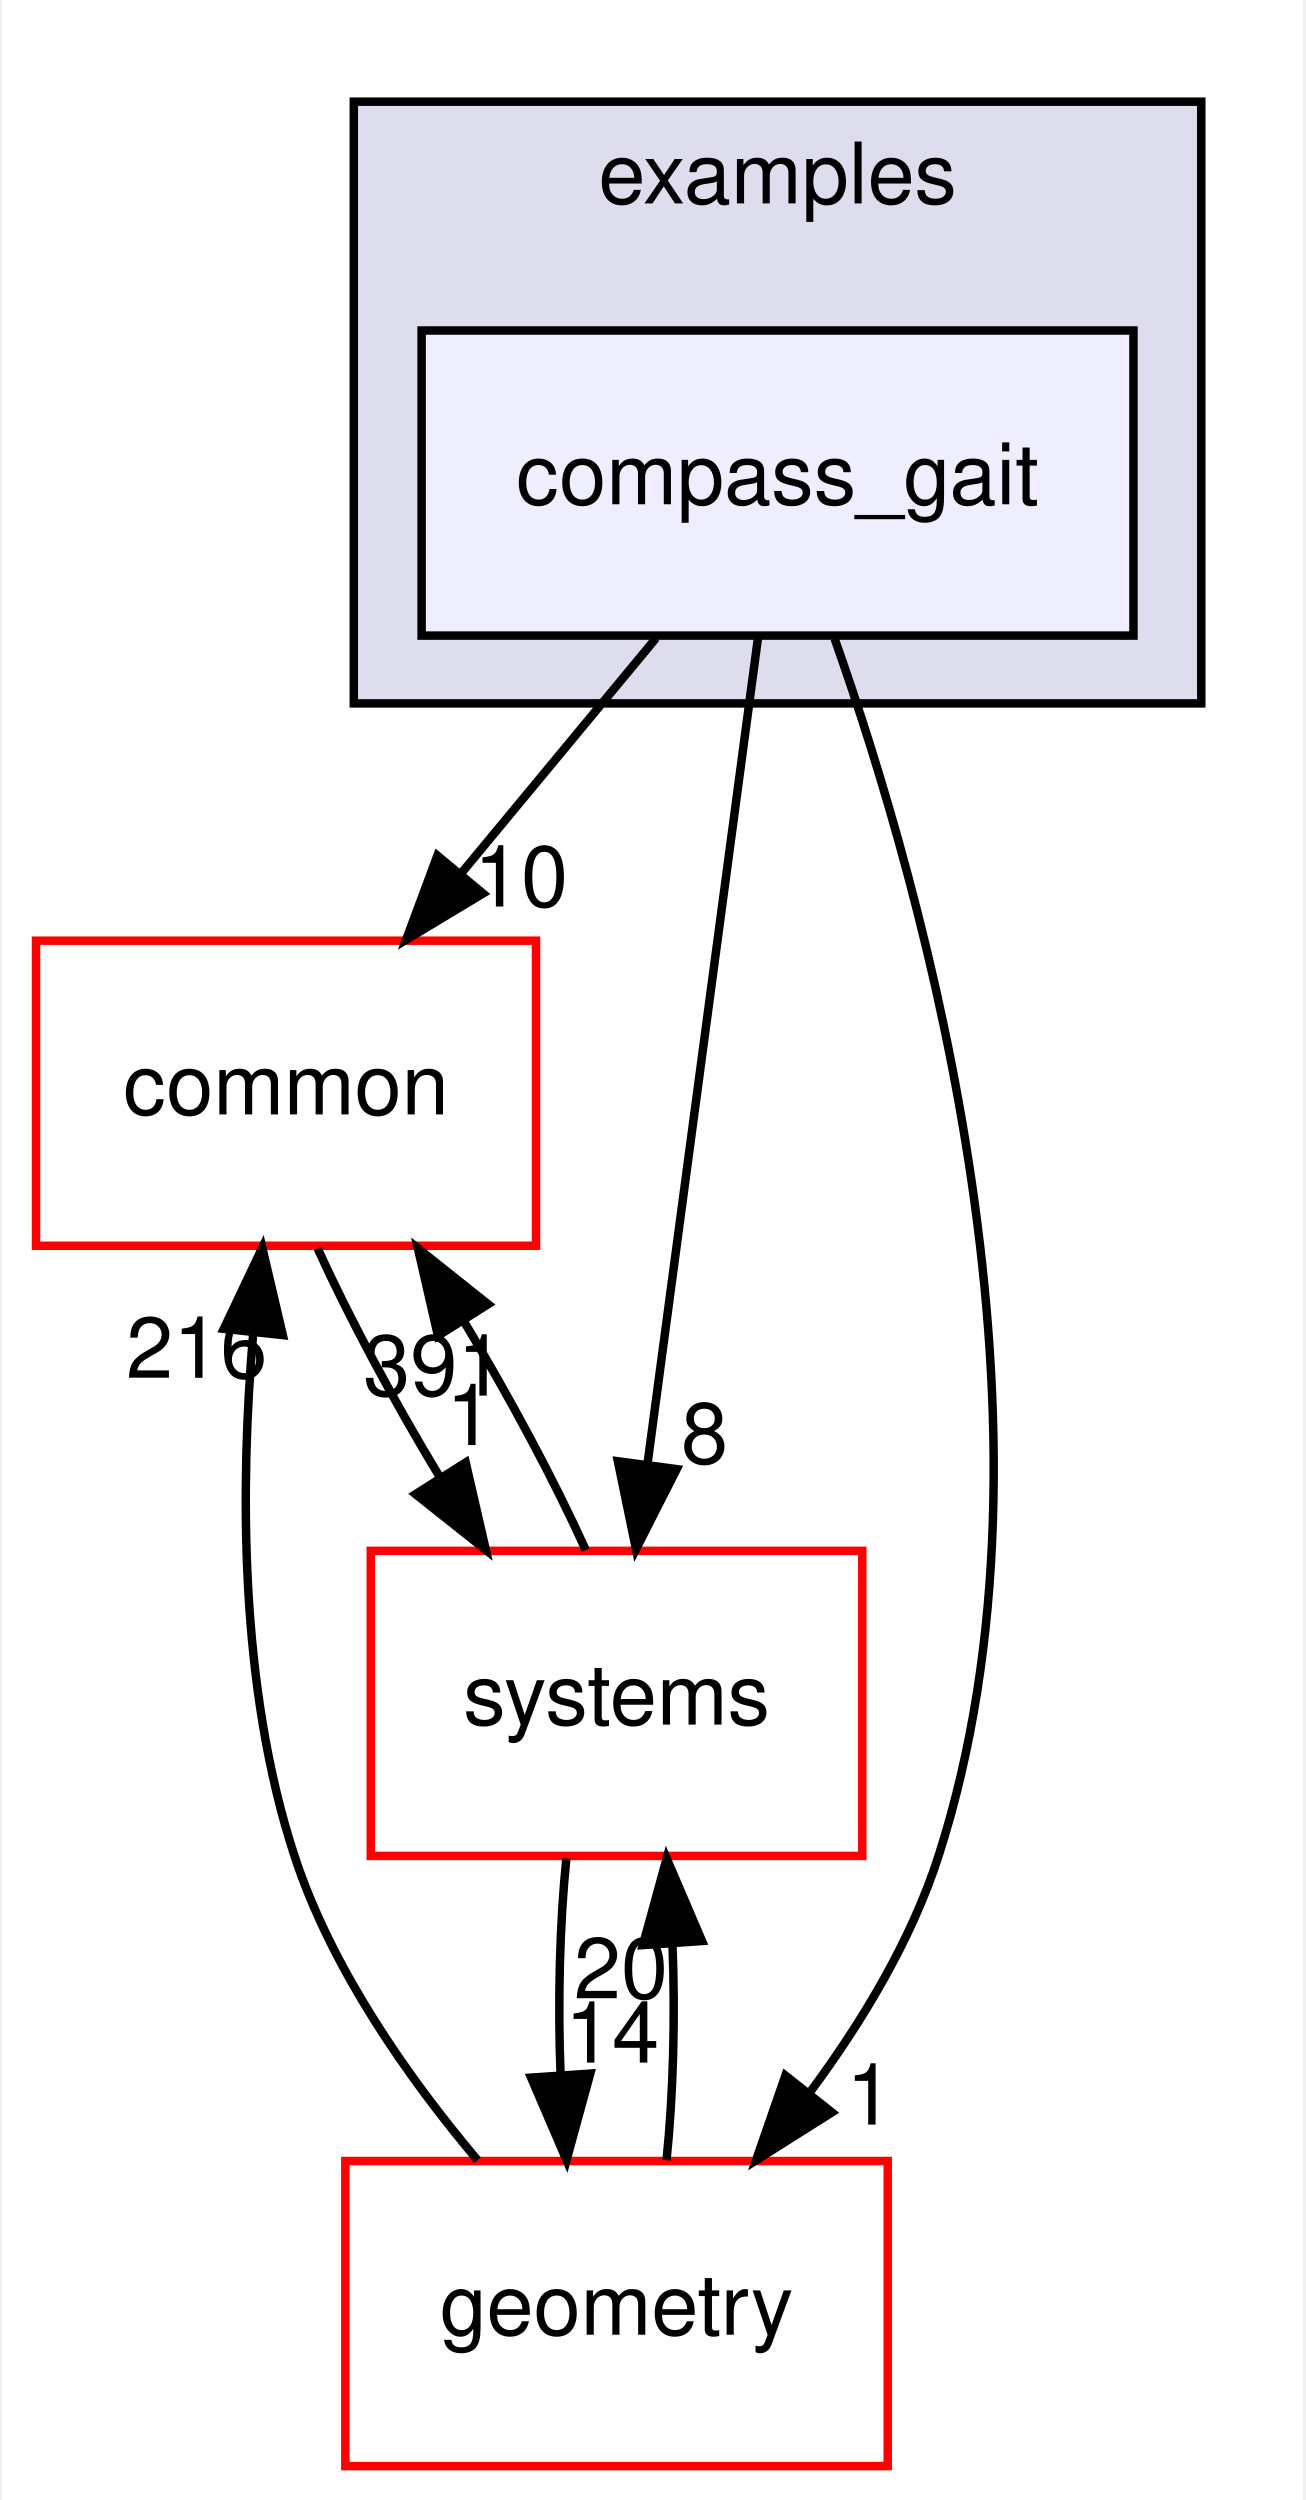
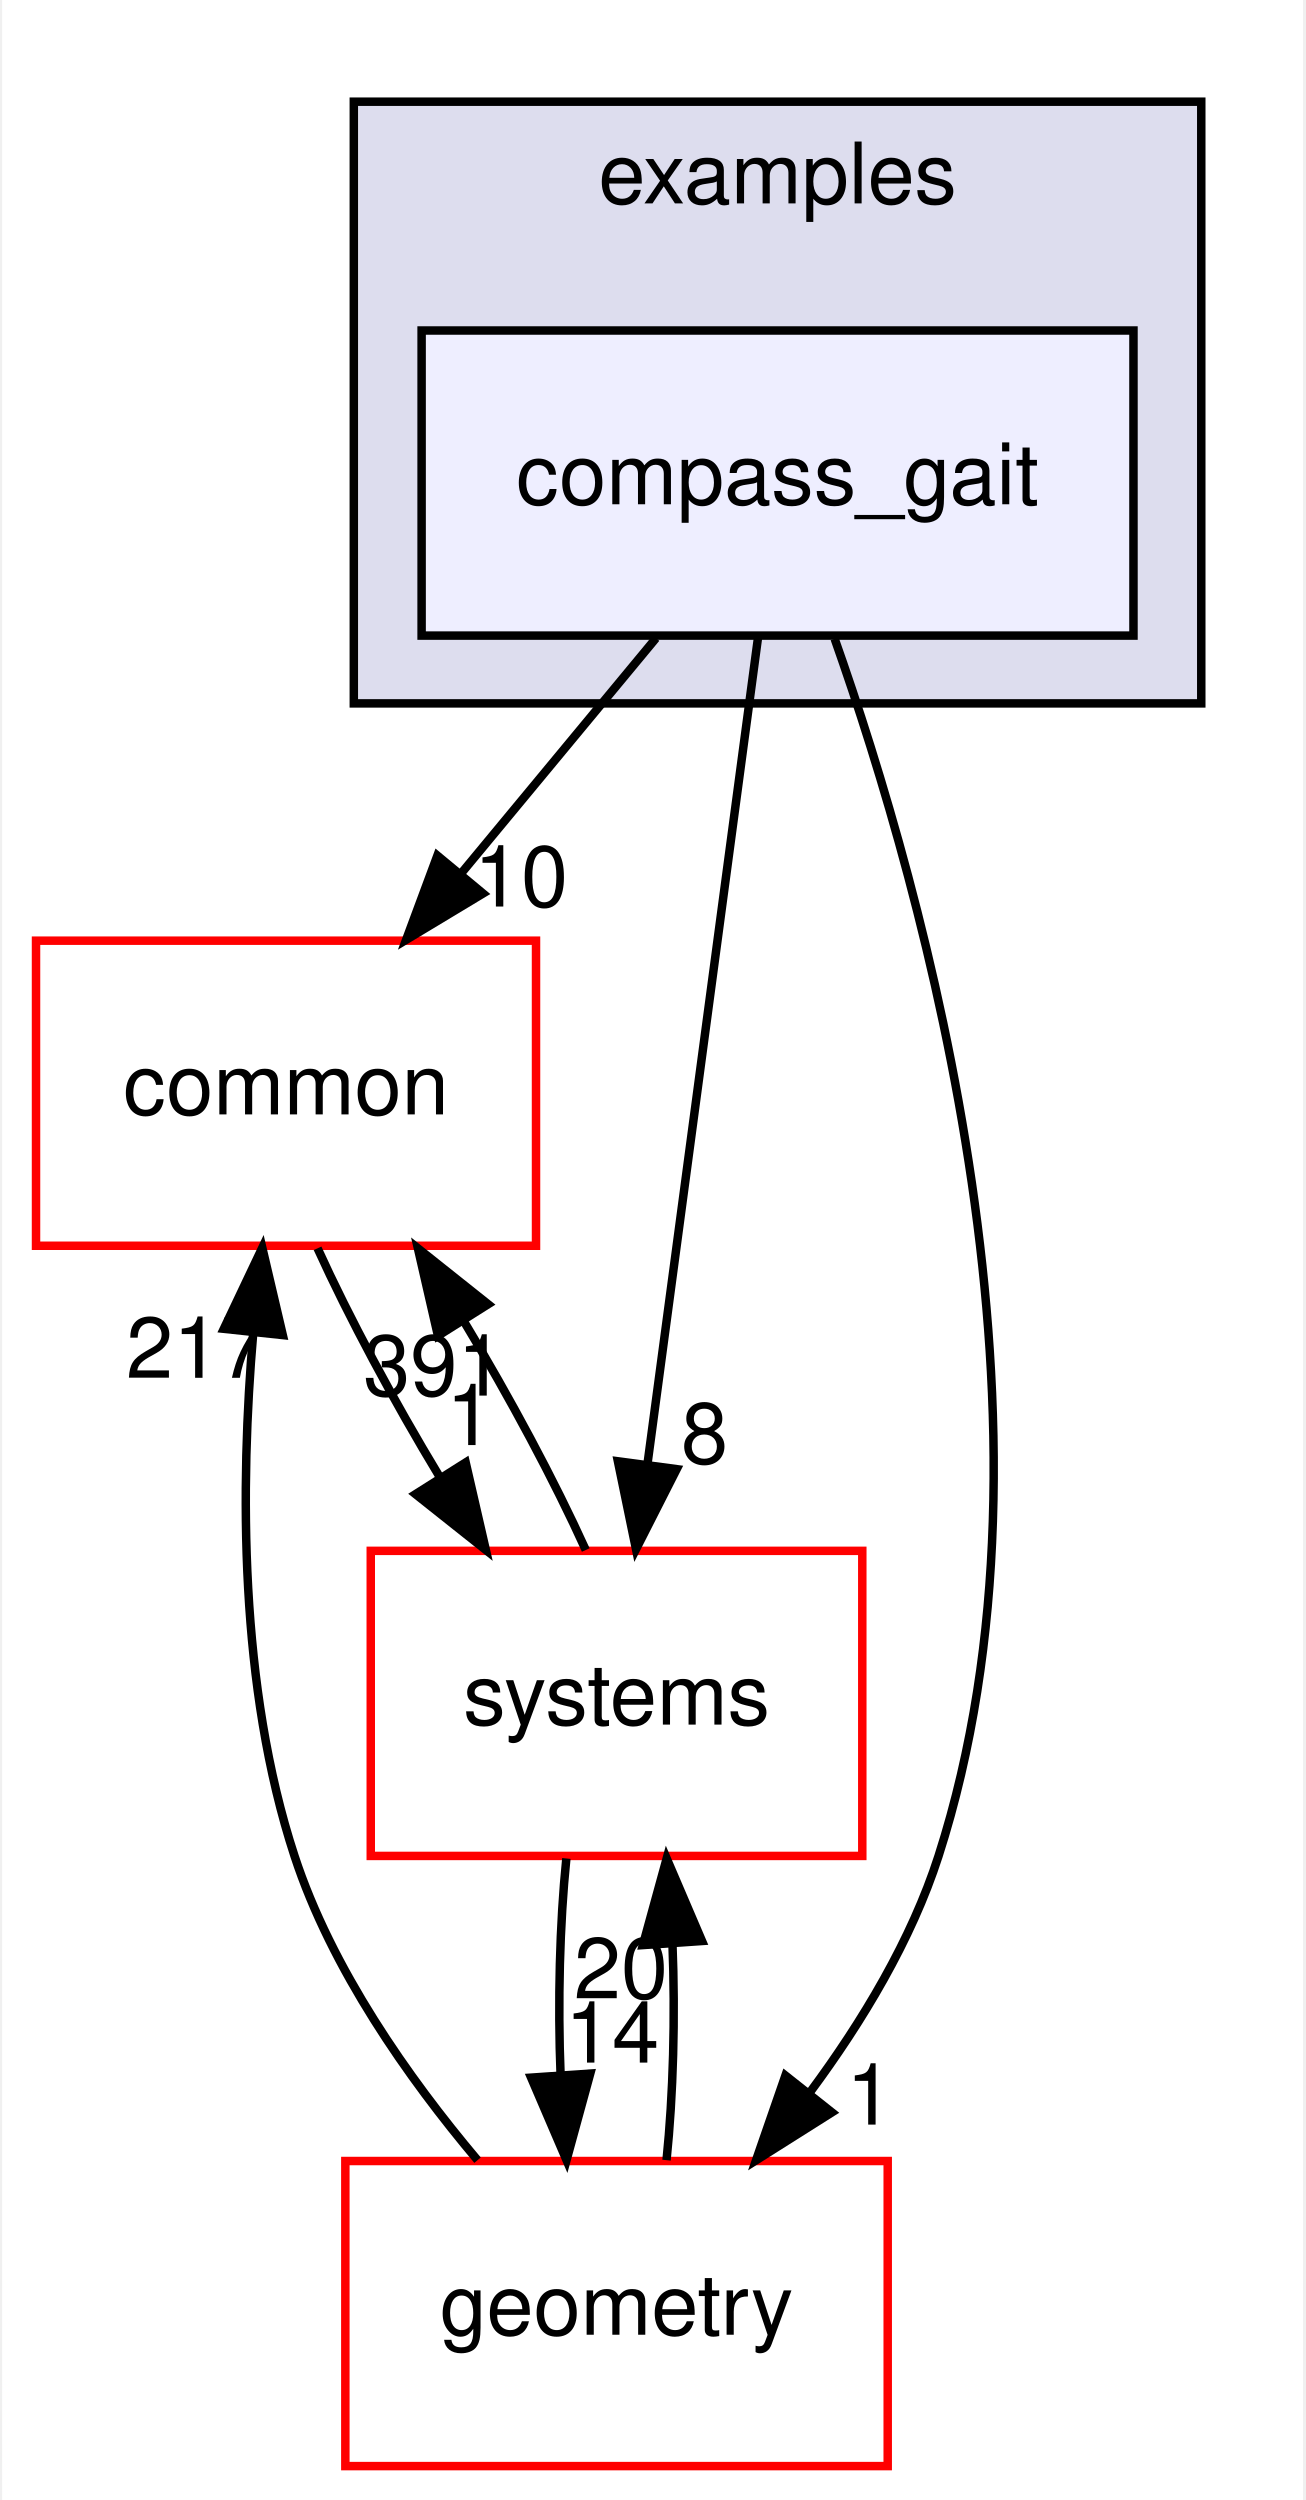
<svg xmlns="http://www.w3.org/2000/svg" xmlns:xlink="http://www.w3.org/1999/xlink" width="154pt" height="295pt" viewBox="0.00 0.00 153.50 295.00">
  <g id="graph0" class="graph" transform="scale(1 1) rotate(0) translate(4 291)">
    <polygon fill="white" stroke="transparent" points="-4,4 -4,-291 149.5,-291 149.5,4 -4,4" />
    <g id="clust1" class="cluster">
      <g id="a_clust1">
        <a xlink:href="dir_bf85a0c13984f214f436b2edc519c6dd.html" target="_top" xlink:title="examples">
          <polygon fill="#ddddee" stroke="black" points="37.5,-208 37.5,-279 137.5,-279 137.5,-208 37.5,-208" />
          <text text-anchor="middle" x="87.5" y="-267" font-family="Helvetica,sans-Serif" font-size="10.00">examples</text>
        </a>
      </g>
    </g>
    <g id="node1" class="node">
      <g id="a_node1">
        <a xlink:href="dir_47be7cb145c8f2c349a22ea5364e6acd.html" target="_top" xlink:title="compass_gait">
          <polygon fill="#eeeeff" stroke="black" points="129.5,-252 45.5,-252 45.5,-216 129.5,-216 129.5,-252" />
          <text text-anchor="middle" x="87.5" y="-231.5" font-family="Helvetica,sans-Serif" font-size="10.00">compass_gait</text>
        </a>
      </g>
    </g>
    <g id="node2" class="node">
      <g id="a_node2">
        <a xlink:href="dir_a36da230f0956f48b11c85f7d599788f.html" target="_top" xlink:title="common">
          <polygon fill="white" stroke="red" points="59,-180 0,-180 0,-144 59,-144 59,-180" />
          <text text-anchor="middle" x="29.5" y="-159.5" font-family="Helvetica,sans-Serif" font-size="10.00">common</text>
        </a>
      </g>
    </g>
    <g id="edge1" class="edge">
      <path fill="none" stroke="black" d="M73.16,-215.7C66.21,-207.3 57.73,-197.07 50.1,-187.86" />
      <polygon fill="black" stroke="black" points="52.75,-185.57 43.67,-180.1 47.36,-190.04 52.75,-185.57" />
      <g id="a_edge1-headlabel">
        <a xlink:href="dir_000033_000015.html" target="_top" xlink:title="10">
          <text text-anchor="middle" x="57.23" y="-184.03" font-family="Helvetica,sans-Serif" font-size="10.00">10</text>
        </a>
      </g>
    </g>
    <g id="node3" class="node">
      <g id="a_node3">
        <a xlink:href="dir_d739e095b49d8b72164589d00310017d.html" target="_top" xlink:title="geometry">
          <polygon fill="white" stroke="red" points="100.5,-36 36.5,-36 36.5,0 100.5,0 100.5,-36" />
          <text text-anchor="middle" x="68.5" y="-15.5" font-family="Helvetica,sans-Serif" font-size="10.00">geometry</text>
        </a>
      </g>
    </g>
    <g id="edge2" class="edge">
      <path fill="none" stroke="black" d="M94.24,-215.62C104.86,-185.59 122.69,-122.37 106.5,-72 103.31,-62.08 97.5,-52.44 91.37,-44.17" />
      <polygon fill="black" stroke="black" points="93.92,-41.74 84.96,-36.08 88.43,-46.09 93.92,-41.74" />
      <g id="a_edge2-headlabel">
        <a xlink:href="dir_000033_000052.html" target="_top" xlink:title="1">
          <text text-anchor="middle" x="98.38" y="-40.3" font-family="Helvetica,sans-Serif" font-size="10.00">1</text>
        </a>
      </g>
    </g>
    <g id="node4" class="node">
      <g id="a_node4">
        <a xlink:href="dir_b7a0e33b407baa23d8a077e33033c988.html" target="_top" xlink:title="systems">
          <polygon fill="white" stroke="red" points="97.5,-108 39.5,-108 39.5,-72 97.5,-72 97.5,-108" />
          <text text-anchor="middle" x="68.5" y="-87.5" font-family="Helvetica,sans-Serif" font-size="10.00">systems</text>
        </a>
      </g>
    </g>
    <g id="edge3" class="edge">
      <path fill="none" stroke="black" d="M85.21,-215.87C81.97,-191.67 76.02,-147.21 72.17,-118.39" />
      <polygon fill="black" stroke="black" points="75.6,-117.64 70.8,-108.19 68.66,-118.57 75.6,-117.64" />
      <g id="a_edge3-headlabel">
        <a xlink:href="dir_000033_000080.html" target="_top" xlink:title="8">
          <text text-anchor="middle" x="78.89" y="-118.32" font-family="Helvetica,sans-Serif" font-size="10.00">8</text>
        </a>
      </g>
    </g>
    <g id="edge4" class="edge">
      <path fill="none" stroke="black" d="M33.22,-143.7C36.92,-135.56 42.21,-125.69 47.65,-116.7" />
      <polygon fill="black" stroke="black" points="50.7,-118.43 53.08,-108.1 44.78,-114.69 50.7,-118.43" />
      <g id="a_edge4-headlabel">
        <a xlink:href="dir_000015_000080.html" target="_top" xlink:title="1">
          <text text-anchor="middle" x="51.18" y="-120.48" font-family="Helvetica,sans-Serif" font-size="10.00">1</text>
        </a>
      </g>
    </g>
    <g id="edge5" class="edge">
      <path fill="none" stroke="black" d="M52.1,-36.1C43.92,-45.81 34.87,-58.66 30.5,-72 23.97,-91.91 24.08,-115.71 25.63,-133.68" />
      <polygon fill="black" stroke="black" points="22.16,-134.2 26.7,-143.77 29.12,-133.46 22.16,-134.2" />
      <g id="a_edge5-headlabel">
-         <a xlink:href="dir_000052_000015.html" target="_top" xlink:title="216">
-           <text text-anchor="middle" x="18.96" y="-128.42" font-family="Helvetica,sans-Serif" font-size="10.00">216</text>
+         <a xlink:href="dir_000052_000015.html" target="_top" xlink:title="217">
+           <text text-anchor="middle" x="18.96" y="-128.42" font-family="Helvetica,sans-Serif" font-size="10.00">217</text>
        </a>
      </g>
    </g>
    <g id="edge6" class="edge">
      <path fill="none" stroke="black" d="M74.4,-36.1C75.2,-43.79 75.44,-53.05 75.1,-61.67" />
      <polygon fill="black" stroke="black" points="71.61,-61.48 74.42,-71.7 78.59,-61.96 71.61,-61.48" />
      <g id="a_edge6-headlabel">
        <a xlink:href="dir_000052_000080.html" target="_top" xlink:title="20">
          <text text-anchor="middle" x="69.02" y="-55.2" font-family="Helvetica,sans-Serif" font-size="10.00">20</text>
        </a>
      </g>
    </g>
    <g id="edge7" class="edge">
      <path fill="none" stroke="black" d="M64.87,-108.1C61.2,-116.21 55.92,-126.08 50.49,-135.08" />
      <polygon fill="black" stroke="black" points="47.43,-133.37 45.06,-143.7 53.35,-137.1 47.43,-133.37" />
      <g id="a_edge7-headlabel">
        <a xlink:href="dir_000080_000015.html" target="_top" xlink:title="391">
          <text text-anchor="middle" x="46.94" y="-126.32" font-family="Helvetica,sans-Serif" font-size="10.00">391</text>
        </a>
      </g>
    </g>
    <g id="edge8" class="edge">
      <path fill="none" stroke="black" d="M62.58,-71.7C61.79,-63.98 61.56,-54.71 61.9,-46.11" />
      <polygon fill="black" stroke="black" points="65.4,-46.32 62.6,-36.1 58.42,-45.84 65.4,-46.32" />
      <g id="a_edge8-headlabel">
        <a xlink:href="dir_000080_000052.html" target="_top" xlink:title="14">
          <text text-anchor="middle" x="67.98" y="-47.61" font-family="Helvetica,sans-Serif" font-size="10.00">14</text>
        </a>
      </g>
    </g>
  </g>
</svg>
